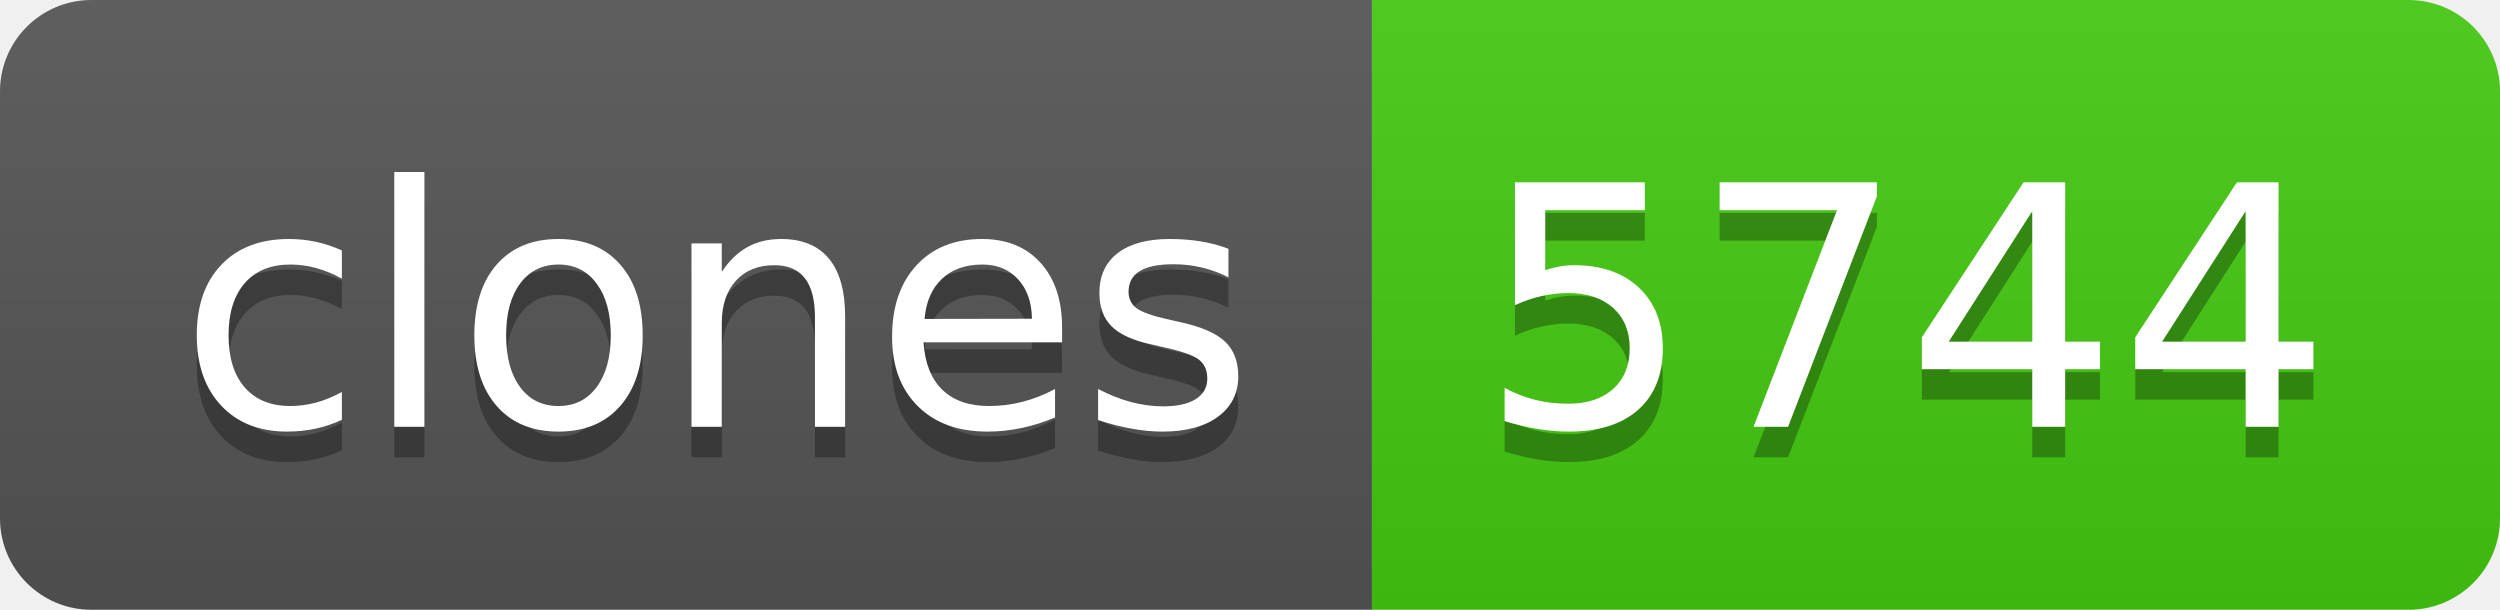
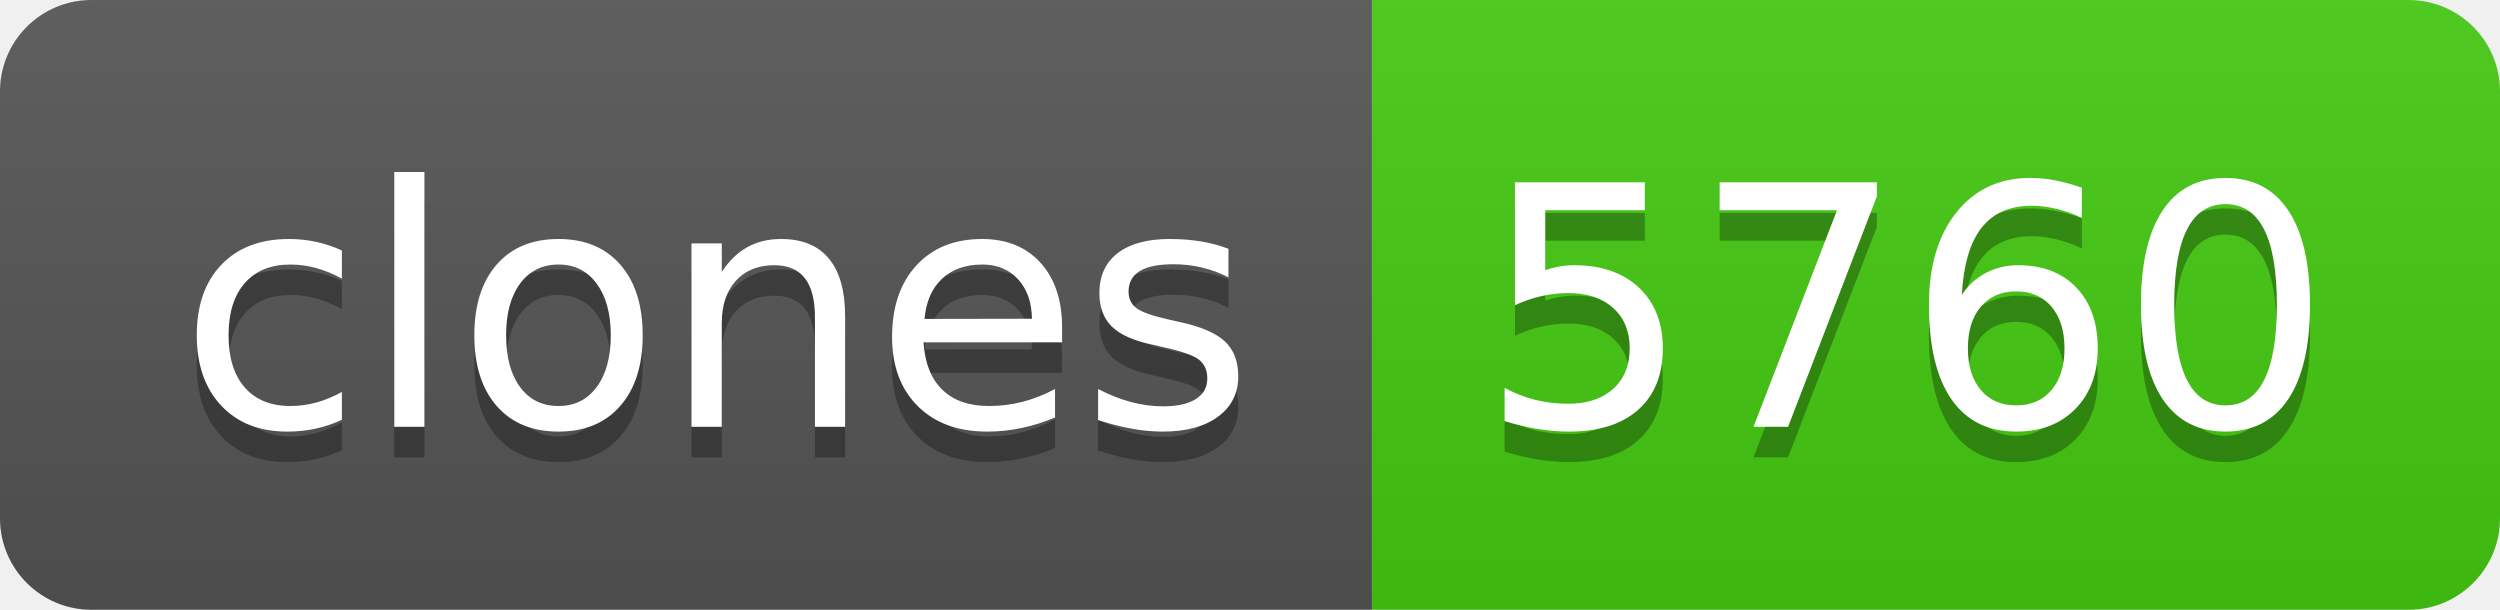
- <svg xmlns="http://www.w3.org/2000/svg" width="82" height="20" role="img" aria-label="clones: 5744">
+ <svg xmlns="http://www.w3.org/2000/svg" width="82" height="20" role="img" aria-label="clones: 5760">
  <linearGradient id="s" x2="0" y2="100%">
    <stop offset="0" stop-color="#bbb" stop-opacity=".1" />
    <stop offset="1" stop-opacity=".1" />
  </linearGradient>
  <clipPath id="r">
    <rect width="82" height="20" rx="3" fill="#fff" />
  </clipPath>
  <g clip-path="url(#r)">
    <rect width="45" height="20" fill="#555" />
    <rect x="45" width="37" height="20" fill="#4c1" />
    <rect width="82" height="20" fill="url(#s)" />
  </g>
  <g fill="#fff" text-anchor="middle" font-family="Verdana,Geneva,DejaVu Sans,sans-serif" text-rendering="geometricPrecision" font-size="110">
    <text aria-hidden="true" x="235" y="150" fill="#010101" fill-opacity=".3" transform="scale(.1)" textLength="350">clones</text>
    <text x="235" y="140" transform="scale(.1)" fill="#fff" textLength="350">clones</text>
-     <text aria-hidden="true" x="625" y="150" fill="#010101" fill-opacity=".3" transform="scale(.1)" textLength="270">5744</text>
-     <text x="625" y="140" transform="scale(.1)" fill="#fff" textLength="270">5744</text>
+     <text aria-hidden="true" x="625" y="150" fill="#010101" fill-opacity=".3" transform="scale(.1)" textLength="270">5760</text>
+     <text x="625" y="140" transform="scale(.1)" fill="#fff" textLength="270">5760</text>
  </g>
</svg>
